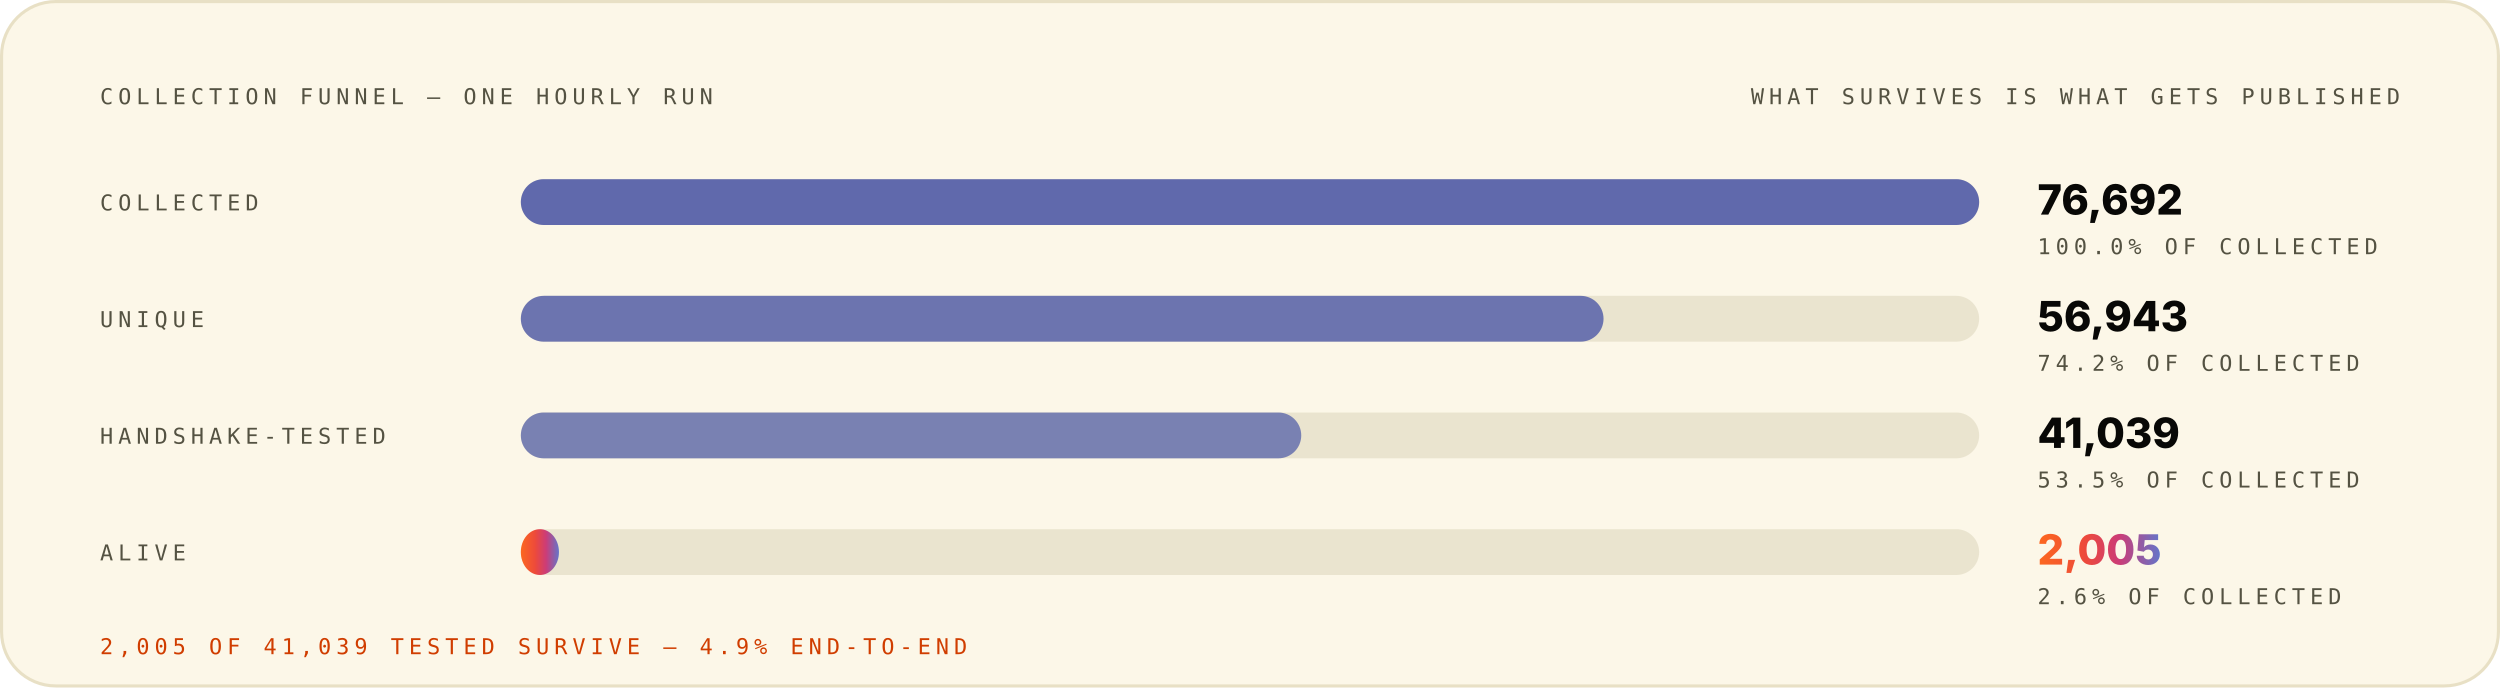
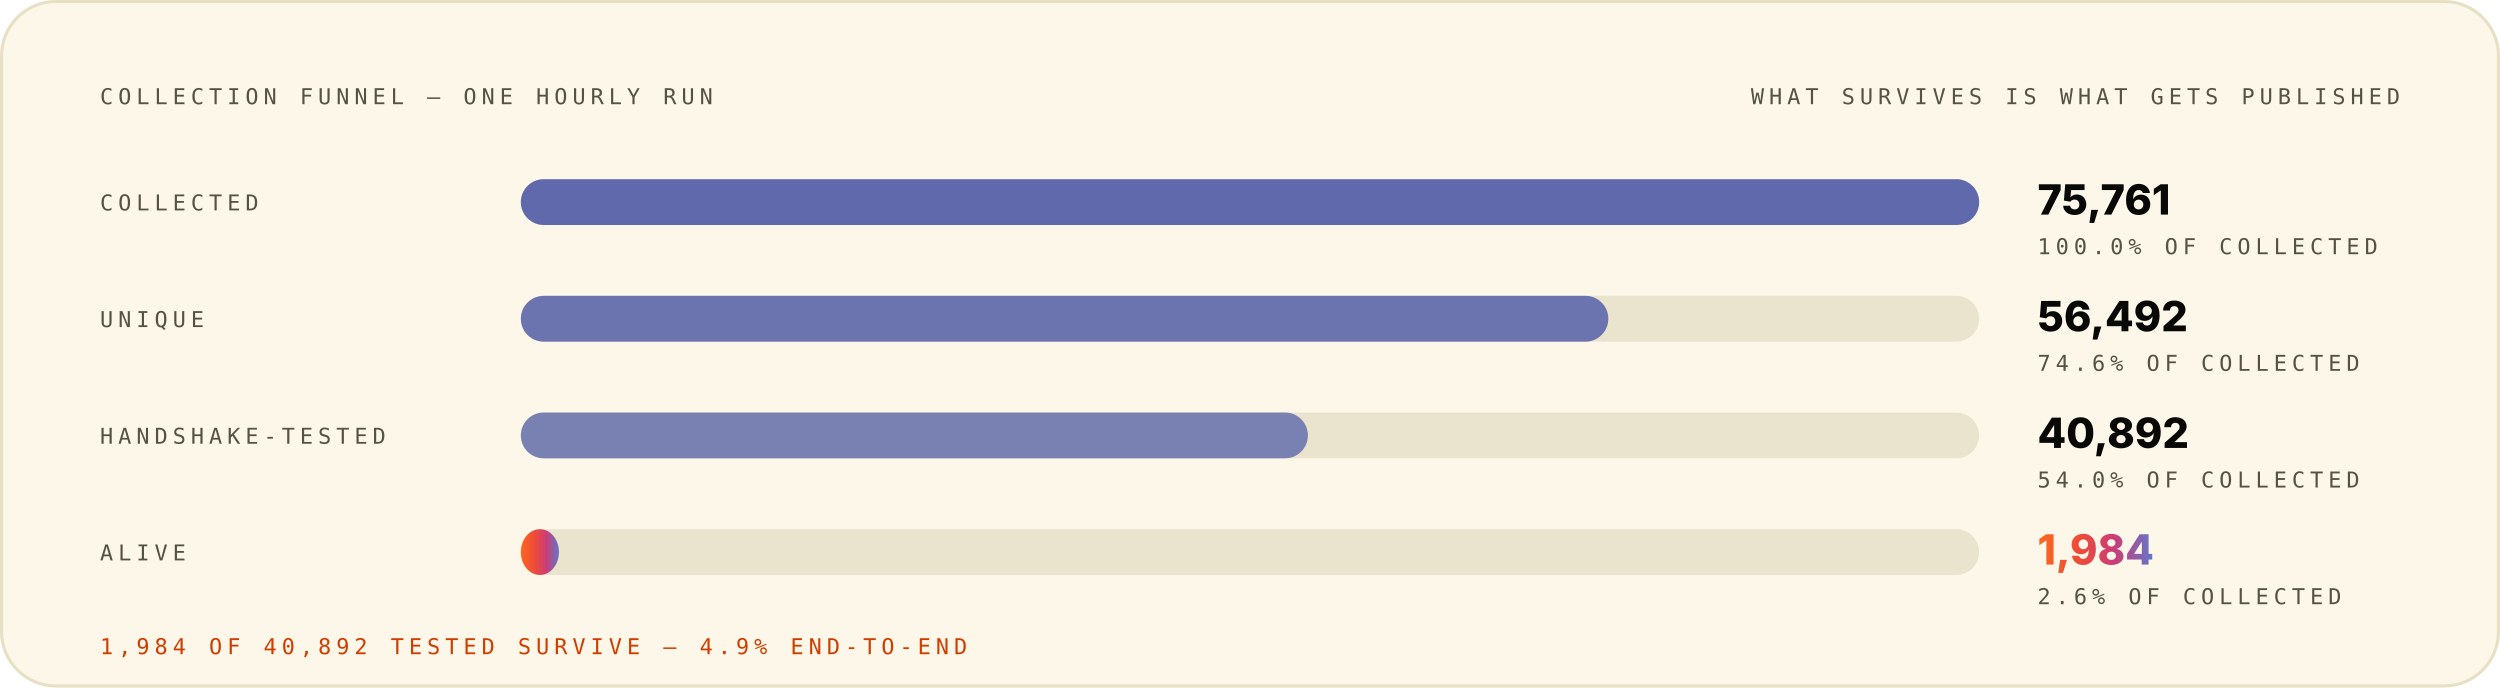
<svg xmlns="http://www.w3.org/2000/svg" width="1200" height="330" viewBox="0 0 1200 330" role="img" font-family="Space Grotesk, Inter, system-ui, -apple-system, Segoe UI, sans-serif">
  <style>.m-fade{animation:vf .7s ease-out both}.m-grow{transform-box:fill-box;transform-origin:left center;animation:vg .9s cubic-bezier(.2,.7,.2,1) both}.m-dash{animation:vm 26s linear infinite}.m-beat{animation:vb 2.6s ease-in-out infinite;transform-box:fill-box;transform-origin:center}@keyframes vf{from{opacity:0}to{opacity:1}}@keyframes vg{from{transform:scaleX(0)}to{transform:scaleX(1)}}@keyframes vm{to{stroke-dashoffset:-320}}@keyframes vb{0%,86%,100%{transform:scale(1)}90%{transform:scale(1.05)}95%{transform:scale(1.01)}}@media (prefers-reduced-motion:reduce){.m-fade,.m-grow,.m-dash,.m-beat{animation:none}}</style>
  <linearGradient id="brand-light" x1="0" y1="0" x2="1" y2="0">
    <stop offset="0" stop-color="#FC671F" />
    <stop offset="0.38" stop-color="#ED4A3B" />
    <stop offset="0.66" stop-color="#CC3C77" />
    <stop offset="1" stop-color="#6574C9" />
  </linearGradient>
  <rect x="0.75" y="0.75" width="1198.5" height="328.5" rx="26" fill="#FCF7E8" stroke="#E8E0C5" stroke-width="1.5" />
  <g class="m-fade" style="animation-delay:0.00s">
    <text x="48" y="50" font-size="10.5" font-weight="500" font-family="IBM Plex Mono, ui-monospace, SFMono-Regular, Menlo, monospace" letter-spacing="2.4" fill="#545242">COLLECTION FUNNEL — ONE HOURLY RUN</text>
    <text x="1152" y="50" font-size="10.5" font-weight="500" font-family="IBM Plex Mono, ui-monospace, SFMono-Regular, Menlo, monospace" letter-spacing="2.4" text-anchor="end" fill="#545242">WHAT SURVIVES IS WHAT GETS PUBLISHED</text>
  </g>
  <g class="m-fade" style="animation-delay:0.08s">
    <text x="48" y="101" font-size="10.5" font-weight="500" font-family="IBM Plex Mono, ui-monospace, SFMono-Regular, Menlo, monospace" letter-spacing="2.4" fill="#545242">COLLECTED</text>
    <rect x="250" y="86" width="700" height="22" rx="11" fill="#D1C9AC" fill-opacity="0.405" />
    <rect x="250" y="86" width="700.0" height="22" rx="11" fill="#4854A6" fill-opacity="0.85" />
-     <text x="978" y="103" font-size="20" font-weight="800" font-family="Space Grotesk, Inter, system-ui, -apple-system, Segoe UI, sans-serif" fill="#080806">76,692</text>
+     <text x="978" y="103" font-size="20" font-weight="800" font-family="Space Grotesk, Inter, system-ui, -apple-system, Segoe UI, sans-serif" fill="#080806">75,761</text>
    <text x="978" y="122" font-size="10.5" font-weight="500" font-family="IBM Plex Mono, ui-monospace, SFMono-Regular, Menlo, monospace" letter-spacing="2.4" fill="#545242">100.0% OF COLLECTED</text>
  </g>
  <g class="m-fade" style="animation-delay:0.22s">
    <text x="48" y="157" font-size="10.5" font-weight="500" font-family="IBM Plex Mono, ui-monospace, SFMono-Regular, Menlo, monospace" letter-spacing="2.4" fill="#545242">UNIQUE</text>
    <rect x="250" y="142" width="700" height="22" rx="11" fill="#D1C9AC" fill-opacity="0.405" />
-     <rect x="250" y="142" width="519.7" height="22" rx="11" fill="#4854A6" fill-opacity="0.77" />
-     <text x="978" y="159" font-size="20" font-weight="800" font-family="Space Grotesk, Inter, system-ui, -apple-system, Segoe UI, sans-serif" fill="#080806">56,943</text>
-     <text x="978" y="178" font-size="10.5" font-weight="500" font-family="IBM Plex Mono, ui-monospace, SFMono-Regular, Menlo, monospace" letter-spacing="2.4" fill="#545242">74.2% OF COLLECTED</text>
+     <rect x="250" y="142" width="522.0" height="22" rx="11" fill="#4854A6" fill-opacity="0.77" />
+     <text x="978" y="159" font-size="20" font-weight="800" font-family="Space Grotesk, Inter, system-ui, -apple-system, Segoe UI, sans-serif" fill="#080806">56,492</text>
+     <text x="978" y="178" font-size="10.5" font-weight="500" font-family="IBM Plex Mono, ui-monospace, SFMono-Regular, Menlo, monospace" letter-spacing="2.4" fill="#545242">74.6% OF COLLECTED</text>
  </g>
  <g class="m-fade" style="animation-delay:0.36s">
    <text x="48" y="213" font-size="10.5" font-weight="500" font-family="IBM Plex Mono, ui-monospace, SFMono-Regular, Menlo, monospace" letter-spacing="2.4" fill="#545242">HANDSHAKE-TESTED</text>
    <rect x="250" y="198" width="700" height="22" rx="11" fill="#D1C9AC" fill-opacity="0.405" />
-     <rect x="250" y="198" width="374.6" height="22" rx="11" fill="#4854A6" fill-opacity="0.69" />
-     <text x="978" y="215" font-size="20" font-weight="800" font-family="Space Grotesk, Inter, system-ui, -apple-system, Segoe UI, sans-serif" fill="#080806">41,039</text>
-     <text x="978" y="234" font-size="10.5" font-weight="500" font-family="IBM Plex Mono, ui-monospace, SFMono-Regular, Menlo, monospace" letter-spacing="2.4" fill="#545242">53.5% OF COLLECTED</text>
+     <rect x="250" y="198" width="377.8" height="22" rx="11" fill="#4854A6" fill-opacity="0.69" />
+     <text x="978" y="215" font-size="20" font-weight="800" font-family="Space Grotesk, Inter, system-ui, -apple-system, Segoe UI, sans-serif" fill="#080806">40,892</text>
+     <text x="978" y="234" font-size="10.5" font-weight="500" font-family="IBM Plex Mono, ui-monospace, SFMono-Regular, Menlo, monospace" letter-spacing="2.4" fill="#545242">54.0% OF COLLECTED</text>
  </g>
  <g class="m-fade" style="animation-delay:0.50s">
    <text x="48" y="269" font-size="10.5" font-weight="500" font-family="IBM Plex Mono, ui-monospace, SFMono-Regular, Menlo, monospace" letter-spacing="2.4" fill="#545242">ALIVE</text>
    <rect x="250" y="254" width="700" height="22" rx="11" fill="#D1C9AC" fill-opacity="0.405" />
    <rect class="m-grow" style="animation-delay:0.72s" x="250" y="254" width="18.3" height="22" rx="11" fill="url(#brand-light)" fill-opacity="1.00" />
-     <text class="m-beat" x="978" y="271" font-size="20" font-weight="800" font-family="Space Grotesk, Inter, system-ui, -apple-system, Segoe UI, sans-serif" fill="url(#brand-light)">2,005</text>
+     <text class="m-beat" x="978" y="271" font-size="20" font-weight="800" font-family="Space Grotesk, Inter, system-ui, -apple-system, Segoe UI, sans-serif" fill="url(#brand-light)">1,984</text>
    <text x="978" y="290" font-size="10.5" font-weight="500" font-family="IBM Plex Mono, ui-monospace, SFMono-Regular, Menlo, monospace" letter-spacing="2.4" fill="#545242">2.6% OF COLLECTED</text>
  </g>
  <g class="m-fade" style="animation-delay:0.70s">
-     <text x="48" y="314" font-size="10.5" font-weight="500" font-family="IBM Plex Mono, ui-monospace, SFMono-Regular, Menlo, monospace" letter-spacing="2.4" fill="#D03D00">2,005 OF 41,039 TESTED SURVIVE — 4.9% END-TO-END</text>
+     <text x="48" y="314" font-size="10.5" font-weight="500" font-family="IBM Plex Mono, ui-monospace, SFMono-Regular, Menlo, monospace" letter-spacing="2.4" fill="#D03D00">1,984 OF 40,892 TESTED SURVIVE — 4.9% END-TO-END</text>
  </g>
</svg>
